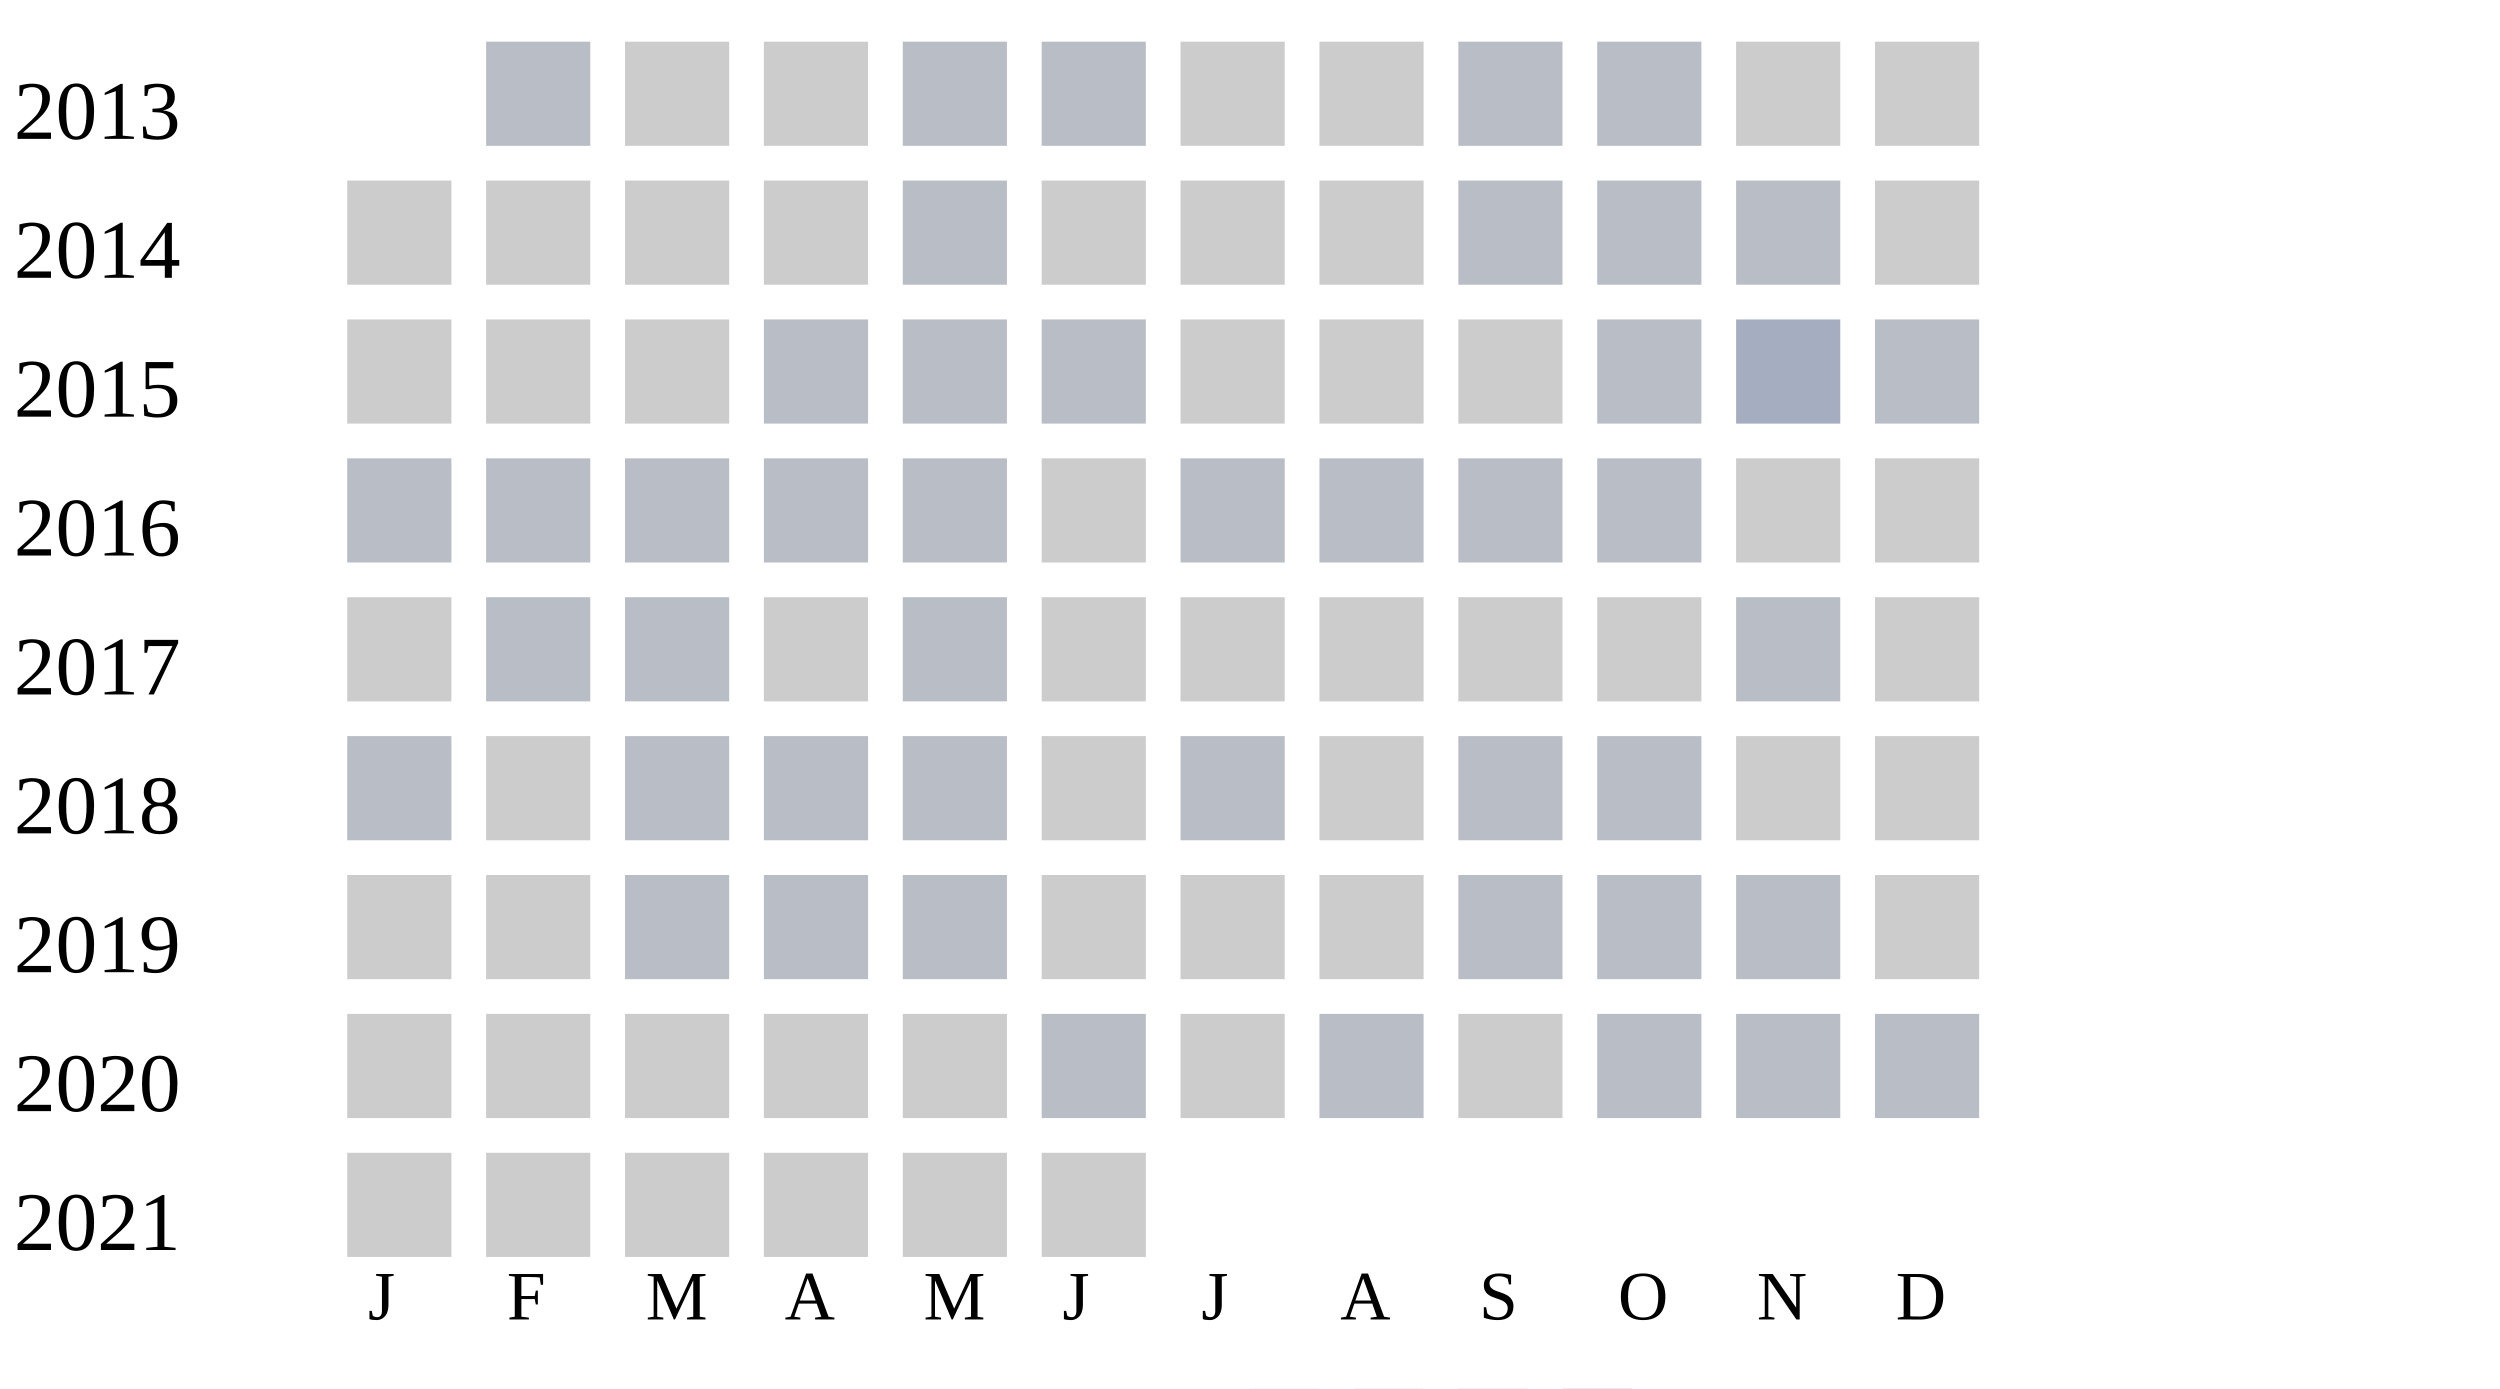
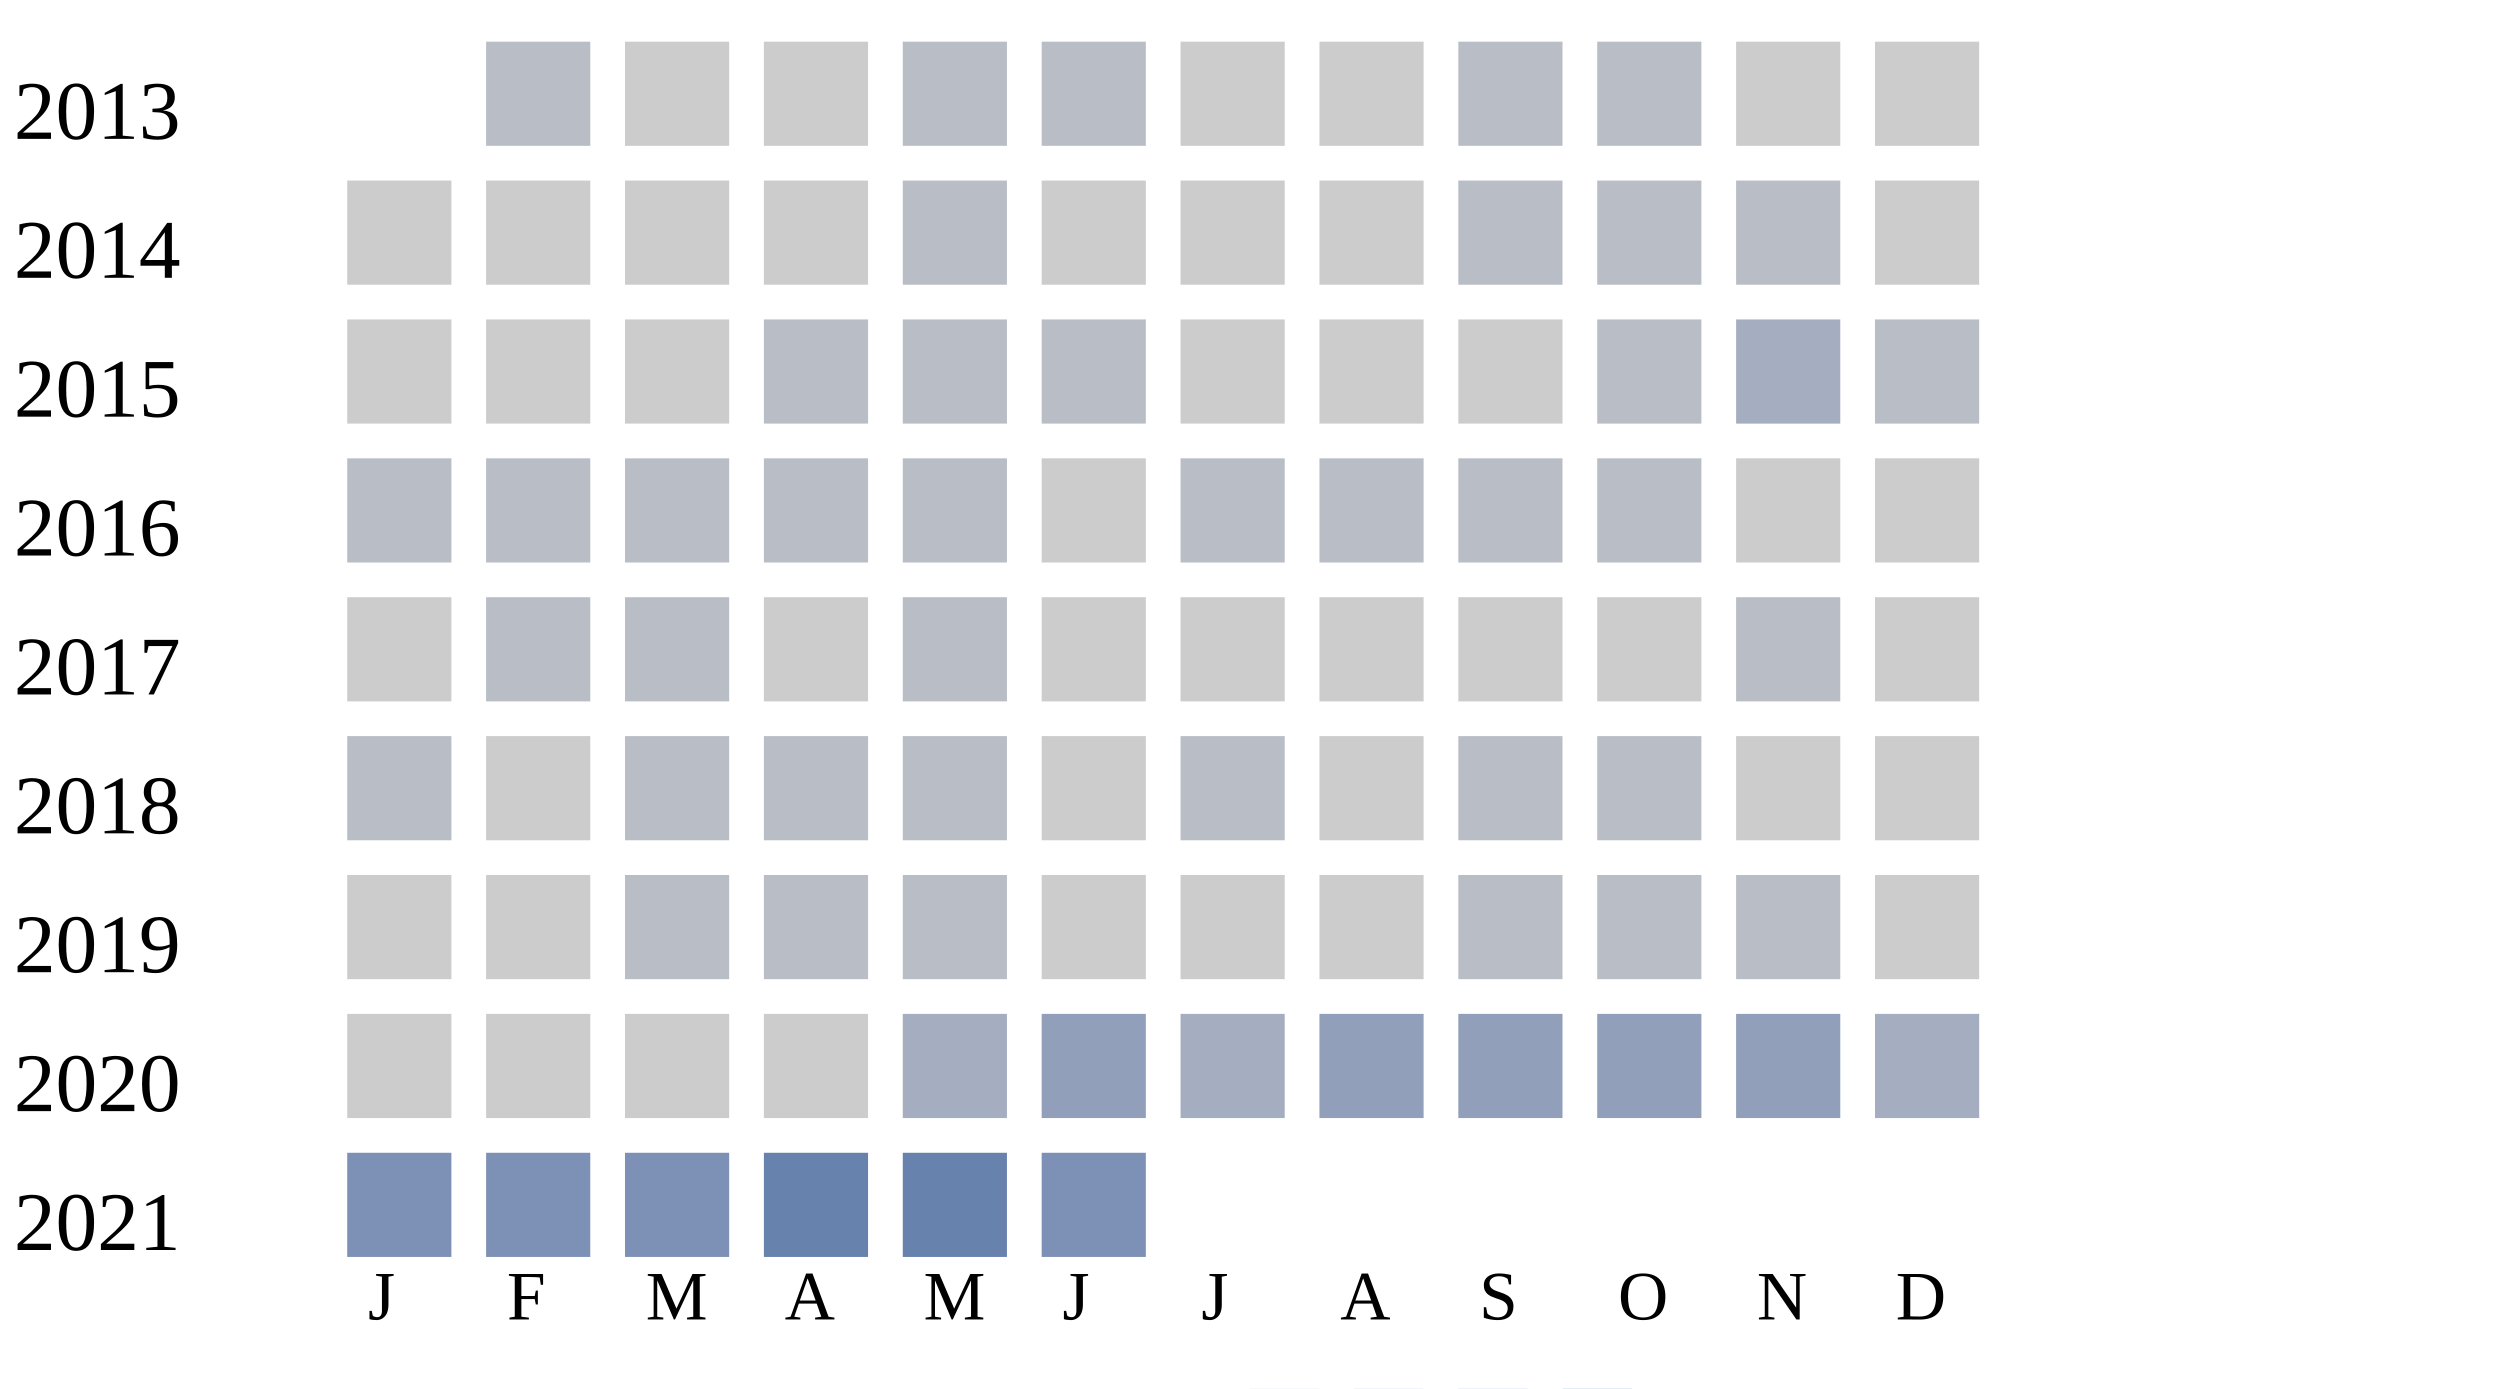
<svg xmlns="http://www.w3.org/2000/svg" width="360" height="200">
  <g transform="translate(0 0)">
    <text x="2" y="20">2013</text>
    <rect x="70" y="6" width="15" height="15" fill="#b9bdc6" />
    <rect x="90" y="6" width="15" height="15" fill="#cccccc" />
    <rect x="110" y="6" width="15" height="15" fill="#cccccc" />
    <rect x="130" y="6" width="15" height="15" fill="#b9bdc6" />
    <rect x="150" y="6" width="15" height="15" fill="#b9bdc6" />
    <rect x="170" y="6" width="15" height="15" fill="#cccccc" />
    <rect x="190" y="6" width="15" height="15" fill="#cccccc" />
    <rect x="210" y="6" width="15" height="15" fill="#b9bdc6" />
    <rect x="230" y="6" width="15" height="15" fill="#b9bdc6" />
    <rect x="250" y="6" width="15" height="15" fill="#cccccc" />
    <rect x="270" y="6" width="15" height="15" fill="#cccccc" />
  </g>
  <g transform="translate(0 20)">
    <text x="2" y="20">2014</text>
    <rect x="50" y="6" width="15" height="15" fill="#cccccc" />
    <rect x="70" y="6" width="15" height="15" fill="#cccccc" />
    <rect x="90" y="6" width="15" height="15" fill="#cccccc" />
    <rect x="110" y="6" width="15" height="15" fill="#cccccc" />
    <rect x="130" y="6" width="15" height="15" fill="#b9bdc6" />
    <rect x="150" y="6" width="15" height="15" fill="#cccccc" />
    <rect x="170" y="6" width="15" height="15" fill="#cccccc" />
    <rect x="190" y="6" width="15" height="15" fill="#cccccc" />
    <rect x="210" y="6" width="15" height="15" fill="#b9bdc6" />
    <rect x="230" y="6" width="15" height="15" fill="#b9bdc6" />
    <rect x="250" y="6" width="15" height="15" fill="#b9bdc6" />
    <rect x="270" y="6" width="15" height="15" fill="#cccccc" />
  </g>
  <g transform="translate(0 40)">
    <text x="2" y="20">2015</text>
    <rect x="50" y="6" width="15" height="15" fill="#cccccc" />
    <rect x="70" y="6" width="15" height="15" fill="#cccccc" />
    <rect x="90" y="6" width="15" height="15" fill="#cccccc" />
    <rect x="110" y="6" width="15" height="15" fill="#b9bdc6" />
    <rect x="130" y="6" width="15" height="15" fill="#b9bdc6" />
    <rect x="150" y="6" width="15" height="15" fill="#b9bdc6" />
    <rect x="170" y="6" width="15" height="15" fill="#cccccc" />
    <rect x="190" y="6" width="15" height="15" fill="#cccccc" />
    <rect x="210" y="6" width="15" height="15" fill="#cccccc" />
    <rect x="230" y="6" width="15" height="15" fill="#b9bdc6" />
    <rect x="250" y="6" width="15" height="15" fill="#a5aec0" />
    <rect x="270" y="6" width="15" height="15" fill="#b9bdc6" />
  </g>
  <g transform="translate(0 60)">
    <text x="2" y="20">2016</text>
    <rect x="50" y="6" width="15" height="15" fill="#b9bdc6" />
    <rect x="70" y="6" width="15" height="15" fill="#b9bdc6" />
    <rect x="90" y="6" width="15" height="15" fill="#b9bdc6" />
    <rect x="110" y="6" width="15" height="15" fill="#b9bdc6" />
    <rect x="130" y="6" width="15" height="15" fill="#b9bdc6" />
    <rect x="150" y="6" width="15" height="15" fill="#cccccc" />
    <rect x="170" y="6" width="15" height="15" fill="#b9bdc6" />
    <rect x="190" y="6" width="15" height="15" fill="#b9bdc6" />
    <rect x="210" y="6" width="15" height="15" fill="#b9bdc6" />
    <rect x="230" y="6" width="15" height="15" fill="#b9bdc6" />
    <rect x="250" y="6" width="15" height="15" fill="#cccccc" />
    <rect x="270" y="6" width="15" height="15" fill="#cccccc" />
  </g>
  <g transform="translate(0 80)">
    <text x="2" y="20">2017</text>
    <rect x="50" y="6" width="15" height="15" fill="#cccccc" />
    <rect x="70" y="6" width="15" height="15" fill="#b9bdc6" />
    <rect x="90" y="6" width="15" height="15" fill="#b9bdc6" />
    <rect x="110" y="6" width="15" height="15" fill="#cccccc" />
    <rect x="130" y="6" width="15" height="15" fill="#b9bdc6" />
    <rect x="150" y="6" width="15" height="15" fill="#cccccc" />
    <rect x="170" y="6" width="15" height="15" fill="#cccccc" />
    <rect x="190" y="6" width="15" height="15" fill="#cccccc" />
    <rect x="210" y="6" width="15" height="15" fill="#cccccc" />
    <rect x="230" y="6" width="15" height="15" fill="#cccccc" />
    <rect x="250" y="6" width="15" height="15" fill="#b9bdc6" />
    <rect x="270" y="6" width="15" height="15" fill="#cccccc" />
  </g>
  <g transform="translate(0 100)">
    <text x="2" y="20">2018</text>
    <rect x="50" y="6" width="15" height="15" fill="#b9bdc6" />
    <rect x="70" y="6" width="15" height="15" fill="#cccccc" />
    <rect x="90" y="6" width="15" height="15" fill="#b9bdc6" />
    <rect x="110" y="6" width="15" height="15" fill="#b9bdc6" />
    <rect x="130" y="6" width="15" height="15" fill="#b9bdc6" />
    <rect x="150" y="6" width="15" height="15" fill="#cccccc" />
    <rect x="170" y="6" width="15" height="15" fill="#b9bdc6" />
    <rect x="190" y="6" width="15" height="15" fill="#cccccc" />
    <rect x="210" y="6" width="15" height="15" fill="#b9bdc6" />
    <rect x="230" y="6" width="15" height="15" fill="#b9bdc6" />
    <rect x="250" y="6" width="15" height="15" fill="#cccccc" />
    <rect x="270" y="6" width="15" height="15" fill="#cccccc" />
  </g>
  <g transform="translate(0 120)">
    <text x="2" y="20">2019</text>
    <rect x="50" y="6" width="15" height="15" fill="#cccccc" />
    <rect x="70" y="6" width="15" height="15" fill="#cccccc" />
    <rect x="90" y="6" width="15" height="15" fill="#b9bdc6" />
    <rect x="110" y="6" width="15" height="15" fill="#b9bdc6" />
    <rect x="130" y="6" width="15" height="15" fill="#b9bdc6" />
    <rect x="150" y="6" width="15" height="15" fill="#cccccc" />
    <rect x="170" y="6" width="15" height="15" fill="#cccccc" />
    <rect x="190" y="6" width="15" height="15" fill="#cccccc" />
    <rect x="210" y="6" width="15" height="15" fill="#b9bdc6" />
    <rect x="230" y="6" width="15" height="15" fill="#b9bdc6" />
    <rect x="250" y="6" width="15" height="15" fill="#b9bdc6" />
    <rect x="270" y="6" width="15" height="15" fill="#cccccc" />
  </g>
  <g transform="translate(0 140)">
    <text x="2" y="20">2020</text>
    <rect x="50" y="6" width="15" height="15" fill="#cccccc" />
    <rect x="70" y="6" width="15" height="15" fill="#cccccc" />
    <rect x="90" y="6" width="15" height="15" fill="#cccccc" />
    <rect x="110" y="6" width="15" height="15" fill="#cccccc" />
-     <rect x="130" y="6" width="15" height="15" fill="#cccccc" />
-     <rect x="150" y="6" width="15" height="15" fill="#b9bdc6" />
-     <rect x="170" y="6" width="15" height="15" fill="#cccccc" />
-     <rect x="190" y="6" width="15" height="15" fill="#b9bdc6" />
-     <rect x="210" y="6" width="15" height="15" fill="#cccccc" />
-     <rect x="230" y="6" width="15" height="15" fill="#b9bdc6" />
-     <rect x="250" y="6" width="15" height="15" fill="#b9bdc6" />
-     <rect x="270" y="6" width="15" height="15" fill="#b9bdc6" />
+     <rect x="130" y="6" width="15" height="15" fill="#a5aec0" />
+     <rect x="150" y="6" width="15" height="15" fill="#919fba" />
+     <rect x="170" y="6" width="15" height="15" fill="#a5aec0" />
+     <rect x="190" y="6" width="15" height="15" fill="#919fba" />
+     <rect x="210" y="6" width="15" height="15" fill="#919fba" />
+     <rect x="230" y="6" width="15" height="15" fill="#919fba" />
+     <rect x="250" y="6" width="15" height="15" fill="#919fba" />
+     <rect x="270" y="6" width="15" height="15" fill="#a5aec0" />
  </g>
  <g transform="translate(0 160)">
    <text x="2" y="20">2021</text>
-     <rect x="50" y="6" width="15" height="15" fill="#cccccc" />
-     <rect x="70" y="6" width="15" height="15" fill="#cccccc" />
-     <rect x="90" y="6" width="15" height="15" fill="#cccccc" />
-     <rect x="110" y="6" width="15" height="15" fill="#cccccc" />
-     <rect x="130" y="6" width="15" height="15" fill="#cccccc" />
-     <rect x="150" y="6" width="15" height="15" fill="#cccccc" />
+     <rect x="50" y="6" width="15" height="15" fill="#7d90b5" />
+     <rect x="70" y="6" width="15" height="15" fill="#7d90b5" />
+     <rect x="90" y="6" width="15" height="15" fill="#7d90b5" />
+     <rect x="110" y="6" width="15" height="15" fill="#6882ae" />
+     <rect x="130" y="6" width="15" height="15" fill="#6882ae" />
+     <rect x="150" y="6" width="15" height="15" fill="#7d90b5" />
  </g>
  <text style="font-size: 10px; text-align: center" x="53" y="190">J</text>
  <text style="font-size: 10px; text-align: center" x="73" y="190">F</text>
  <text style="font-size: 10px; text-align: center" x="93" y="190">M</text>
  <text style="font-size: 10px; text-align: center" x="113" y="190">A</text>
  <text style="font-size: 10px; text-align: center" x="133" y="190">M</text>
  <text style="font-size: 10px; text-align: center" x="153" y="190">J</text>
  <text style="font-size: 10px; text-align: center" x="173" y="190">J</text>
  <text style="font-size: 10px; text-align: center" x="193" y="190">A</text>
  <text style="font-size: 10px; text-align: center" x="213" y="190">S</text>
  <text style="font-size: 10px; text-align: center" x="233" y="190">O</text>
  <text style="font-size: 10px; text-align: center" x="253" y="190">N</text>
  <text style="font-size: 10px; text-align: center" x="273" y="190">D</text>
  <text style="font-size: 10px;" x="155" y="209">Less</text>
  <rect fill="#b9bdc6" width="10" height="10" x="180" y="200" />
  <rect fill="#919fba" width="10" height="10" x="195" y="200" />
  <rect fill="#6882ae" width="10" height="10" x="210" y="200" />
  <rect fill="#005a9c" width="10" height="10" x="225" y="200" />
  <text x="240" y="209" style="font-size: 10px;">More</text>
</svg>
